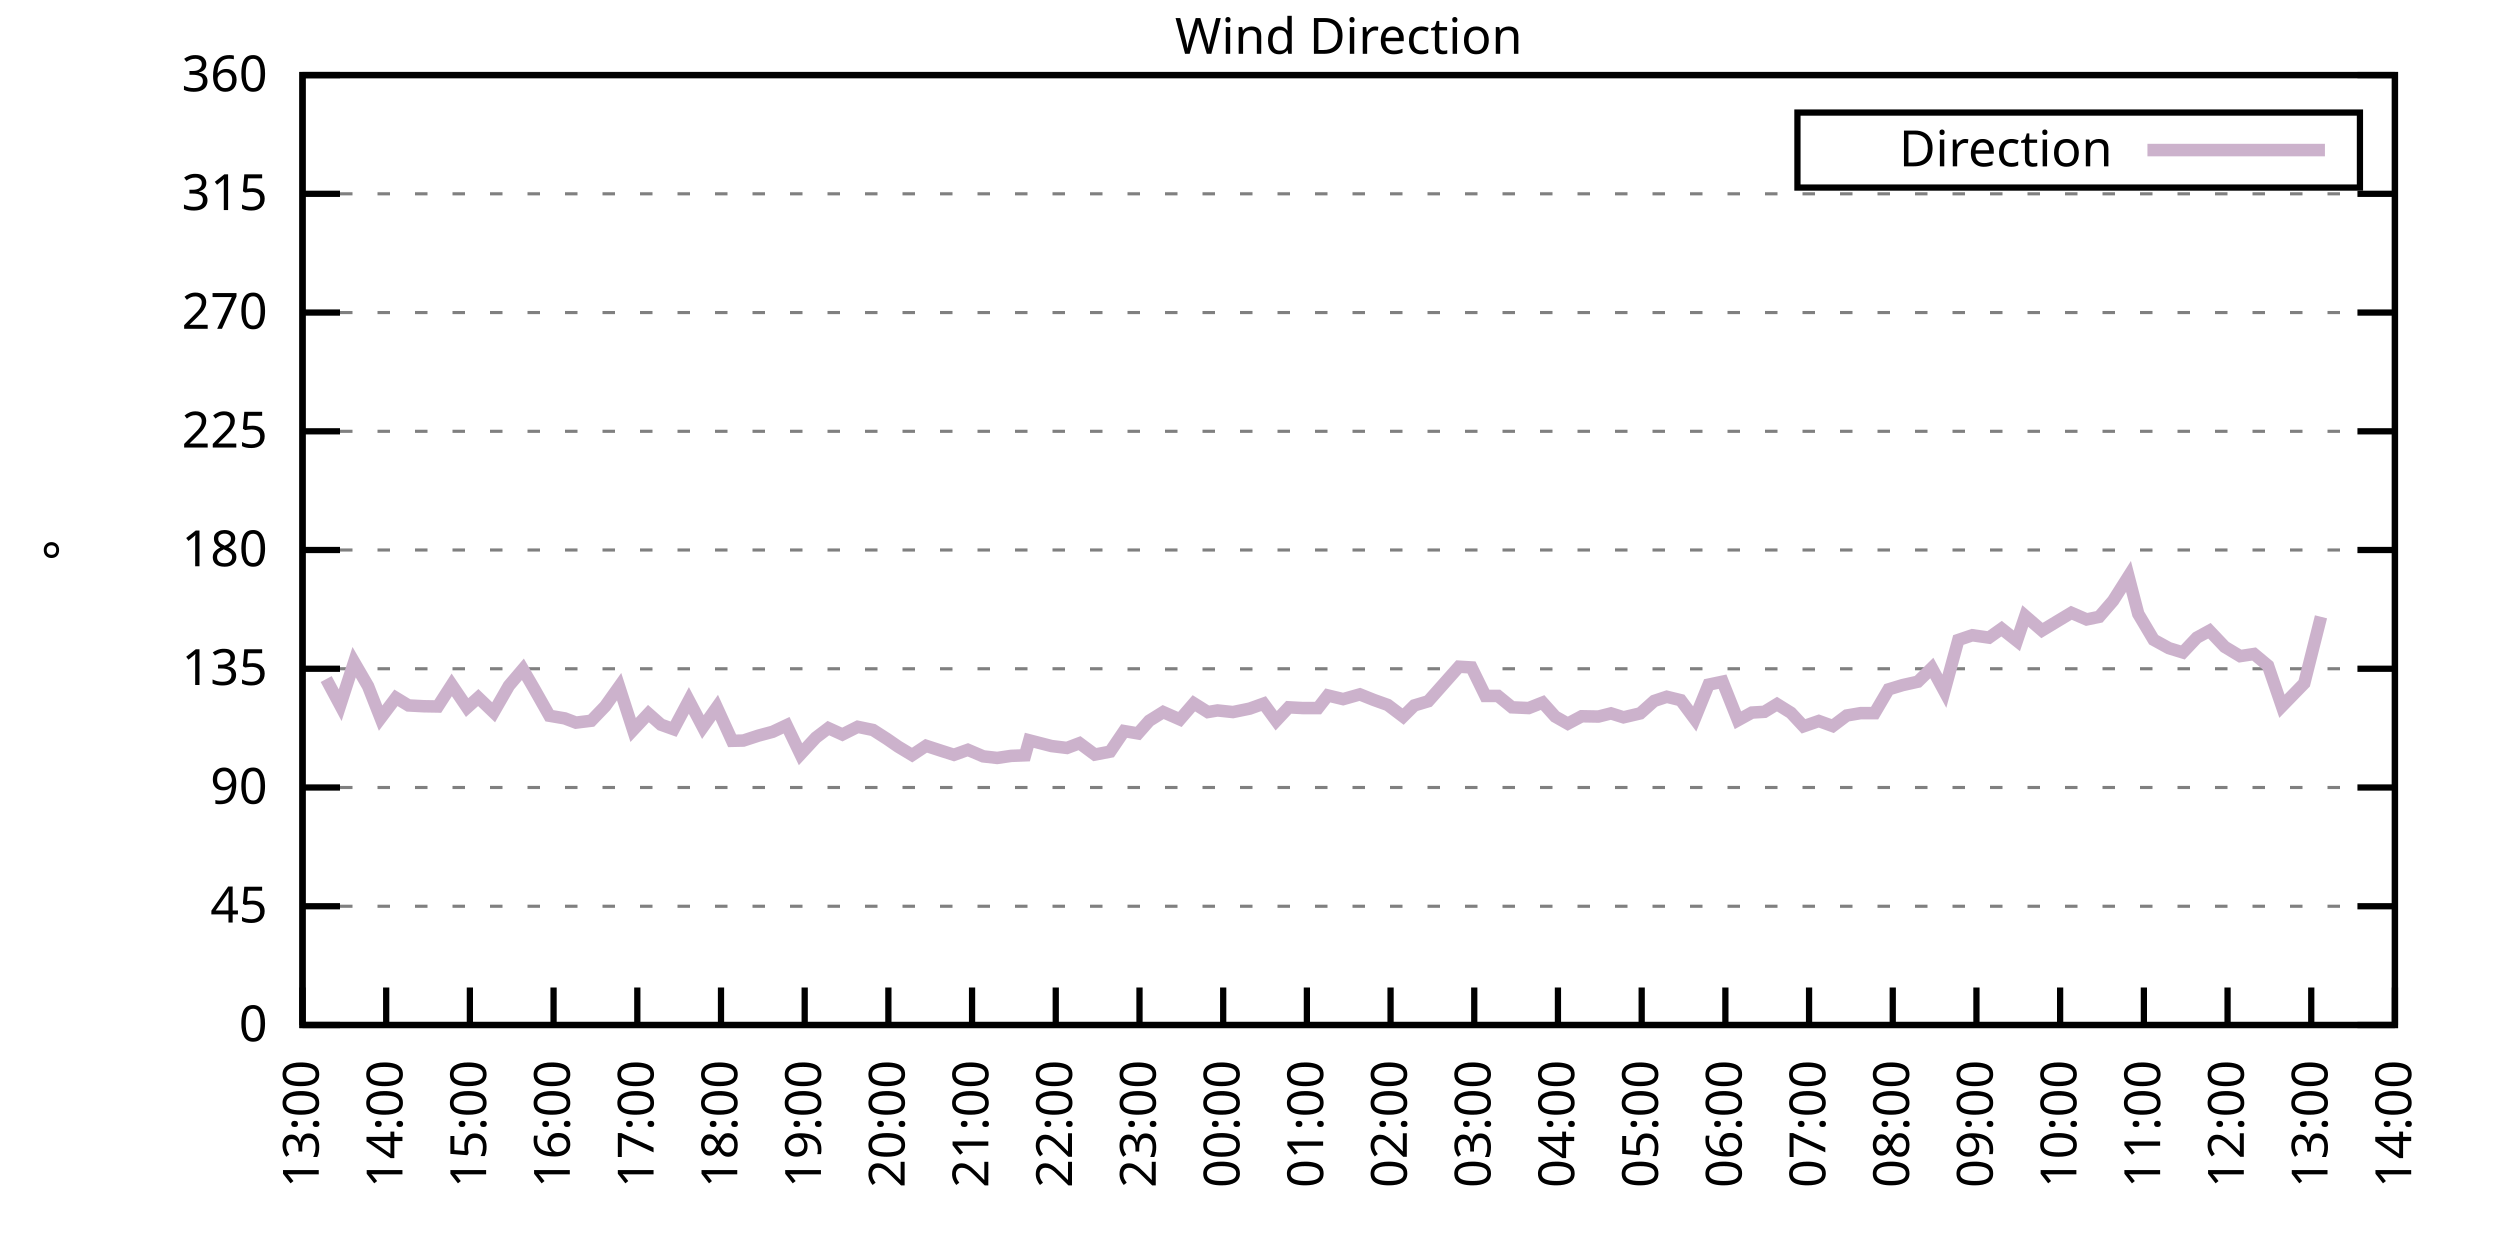
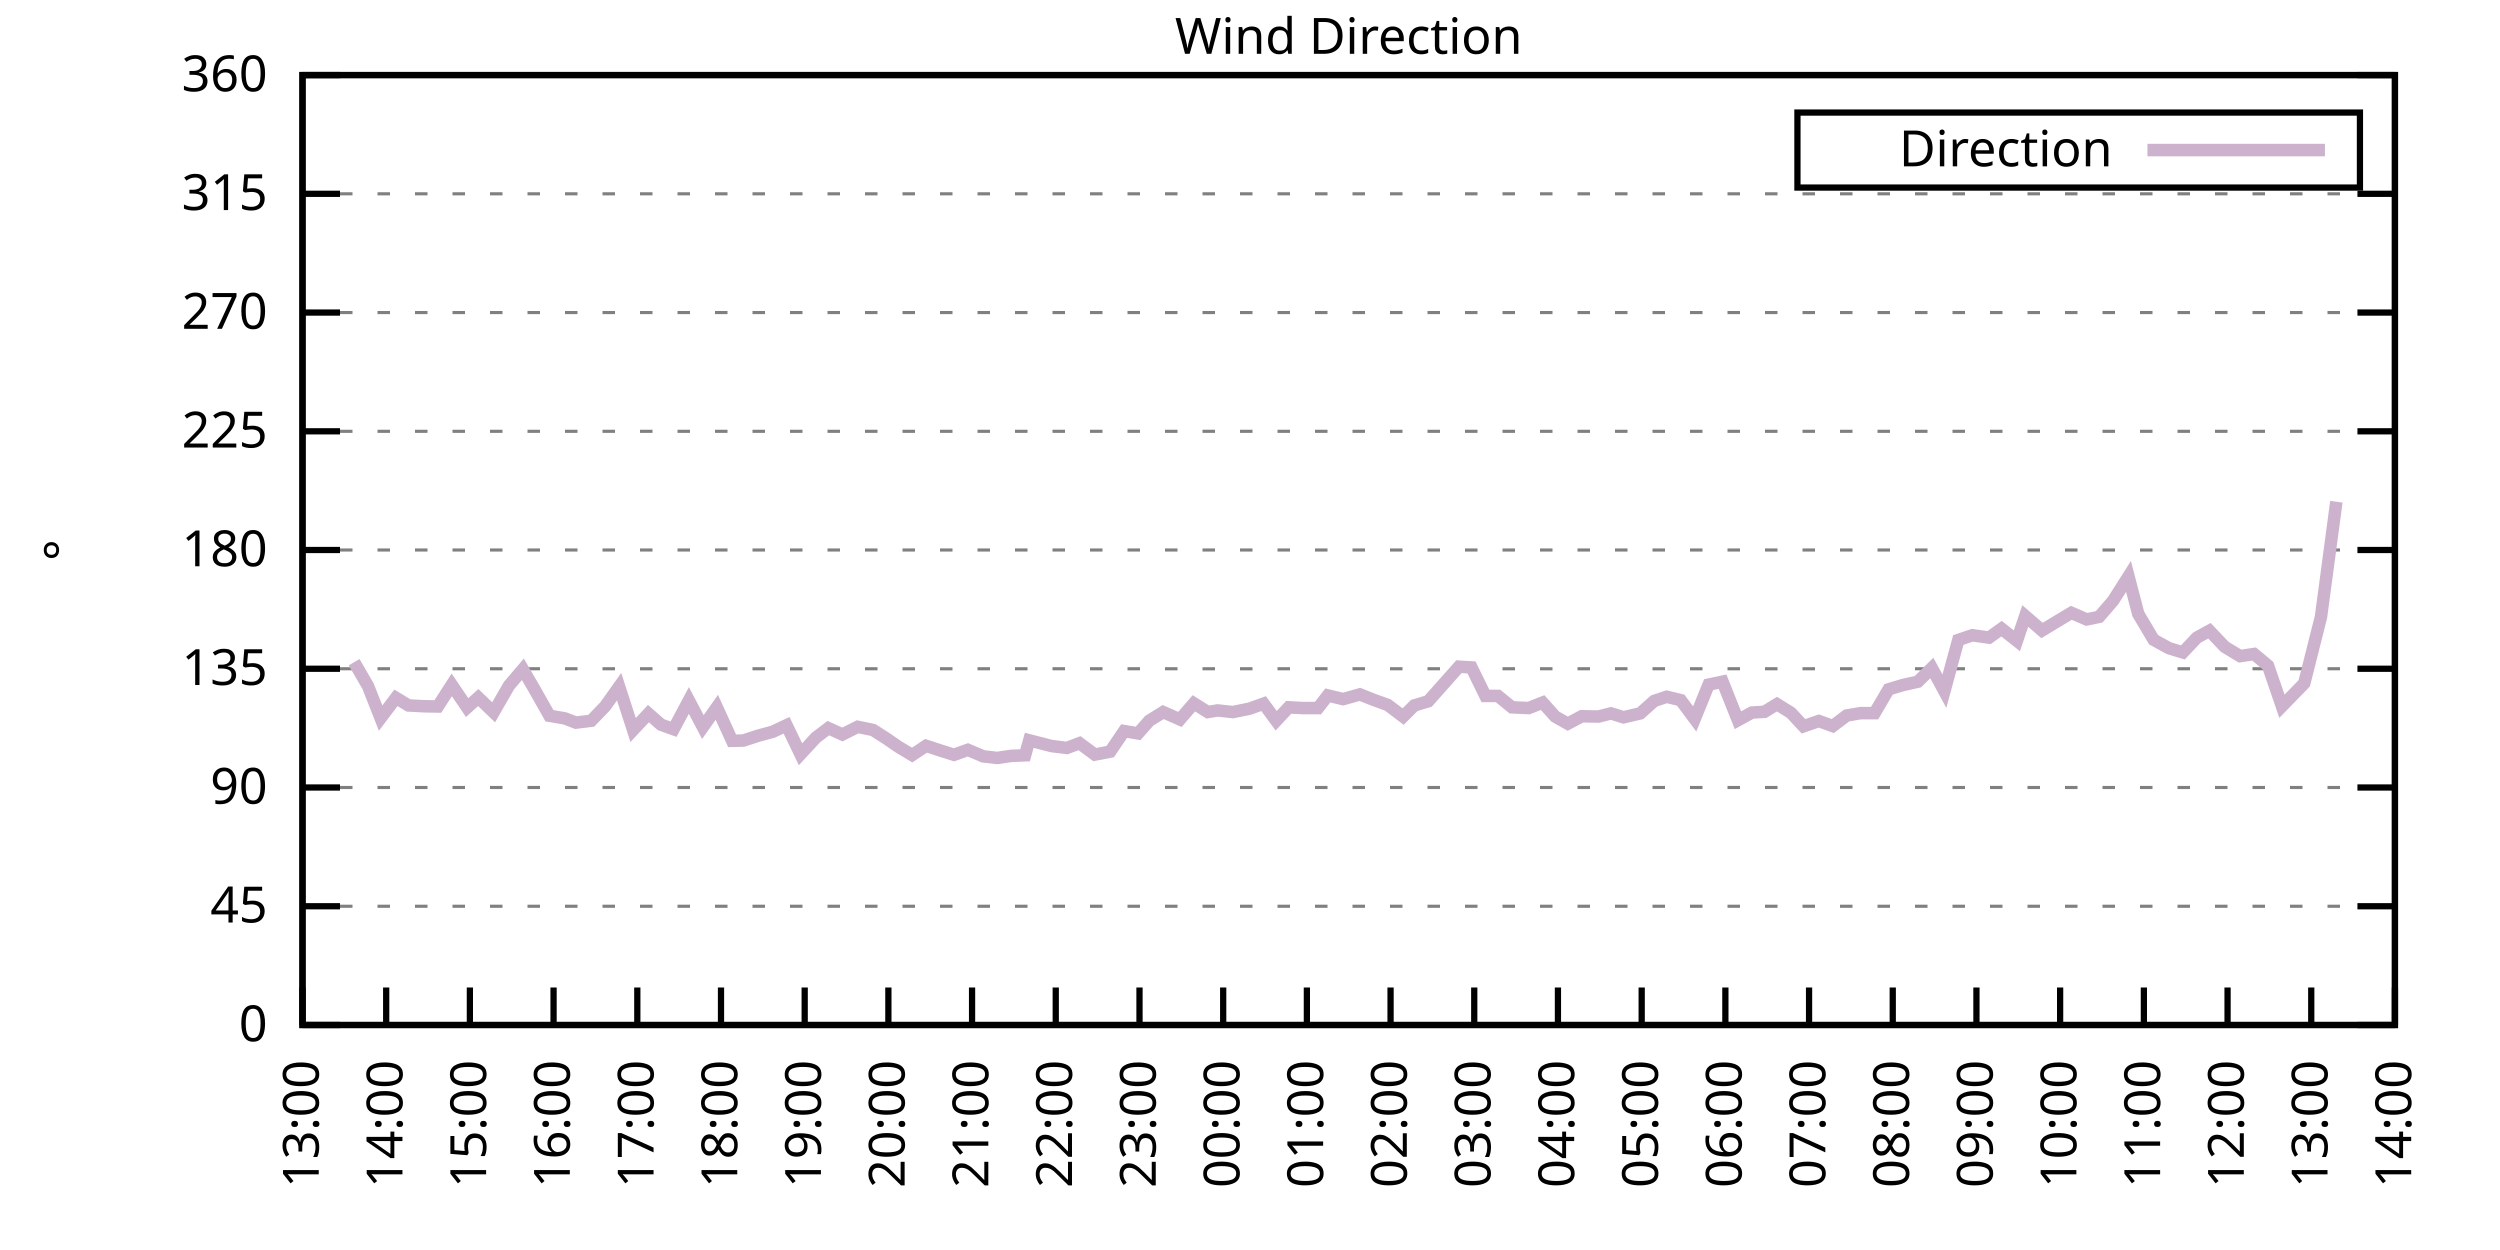
<svg xmlns="http://www.w3.org/2000/svg" xmlns:xlink="http://www.w3.org/1999/xlink" width="400" height="200" viewBox="0 0 400 200">
  <g id="gnuplot_canvas">
    <rect x="0" y="0" width="400" height="200" fill="none" />
    <defs>
      <circle id="gpDot" r="0.5" stroke-width="0.5" stroke="currentColor" />
      <path id="gpPt0" stroke-width="0.333" stroke="currentColor" d="M-1,0 h2 M0,-1 v2" />
      <path id="gpPt1" stroke-width="0.333" stroke="currentColor" d="M-1,-1 L1,1 M1,-1 L-1,1" />
      <path id="gpPt2" stroke-width="0.333" stroke="currentColor" d="M-1,0 L1,0 M0,-1 L0,1 M-1,-1 L1,1 M-1,1 L1,-1" />
      <rect id="gpPt3" stroke-width="0.333" stroke="currentColor" x="-1" y="-1" width="2" height="2" />
      <rect id="gpPt4" stroke-width="0.333" stroke="currentColor" fill="currentColor" x="-1" y="-1" width="2" height="2" />
      <circle id="gpPt5" stroke-width="0.333" stroke="currentColor" cx="0" cy="0" r="1" />
      <use xlink:href="#gpPt5" id="gpPt6" fill="currentColor" stroke="none" />
      <path id="gpPt7" stroke-width="0.333" stroke="currentColor" d="M0,-1.33 L-1.33,0.67 L1.33,0.67 z" />
      <use xlink:href="#gpPt7" id="gpPt8" fill="currentColor" stroke="none" />
      <use xlink:href="#gpPt7" id="gpPt9" stroke="currentColor" transform="rotate(180)" />
      <use xlink:href="#gpPt9" id="gpPt10" fill="currentColor" stroke="none" />
      <use xlink:href="#gpPt3" id="gpPt11" stroke="currentColor" transform="rotate(45)" />
      <use xlink:href="#gpPt11" id="gpPt12" fill="currentColor" stroke="none" />
      <path id="gpPt13" stroke-width="0.333" stroke="currentColor" d="M0,1.330 L1.265,0.411 L0.782,-1.067 L-0.782,-1.076 L-1.265,0.411 z" />
      <use xlink:href="#gpPt13" id="gpPt14" fill="currentColor" stroke="none" />
      <filter id="textbox" filterUnits="objectBoundingBox" x="0" y="0" height="1" width="1">
        <feFlood flood-color="white" flood-opacity="1" result="bgnd" />
        <feComposite in="SourceGraphic" in2="bgnd" operator="atop" />
      </filter>
      <filter id="greybox" filterUnits="objectBoundingBox" x="0" y="0" height="1" width="1">
        <feFlood flood-color="lightgrey" flood-opacity="1" result="grey" />
        <feComposite in="SourceGraphic" in2="grey" operator="atop" />
      </filter>
    </defs>
    <g fill="none" color="white" stroke="currentColor" stroke-width="1.00" stroke-linecap="butt" stroke-linejoin="miter">
</g>
    <g fill="none" color="black" stroke="currentColor" stroke-width="1.00" stroke-linecap="butt" stroke-linejoin="miter">
      <g stroke="none" shape-rendering="crispEdges">
        <polygon fill="rgb(255, 255, 255)" points="48.40,164.00 383.18,164.00 383.18,12.02 48.40,12.02 " />
      </g>
    </g>
    <g fill="none" color="black" stroke="currentColor" stroke-width="1.00" stroke-linecap="butt" stroke-linejoin="miter">
</g>
    <g fill="none" color="black" stroke="black" stroke-width="0.50" stroke-linecap="butt" stroke-linejoin="miter">
</g>
    <g fill="none" color="gray" stroke="currentColor" stroke-width="0.50" stroke-linecap="butt" stroke-linejoin="miter">
      <path stroke="gray" stroke-dasharray="2,4" class="gridline" d="M48.40,164.00 L383.19,164.00  " />
    </g>
    <g fill="none" color="gray" stroke="gray" stroke-width="1.00" stroke-linecap="butt" stroke-linejoin="miter">
</g>
    <g fill="none" color="black" stroke="currentColor" stroke-width="1.00" stroke-linecap="butt" stroke-linejoin="miter">
      <path stroke="black" d="M48.40,164.00 L54.40,164.00 M383.19,164.00 L377.19,164.00  " />
      <g transform="translate(42.80,166.60)" stroke="none" fill="black" font-family="Sans" font-size="8.00" text-anchor="end">
        <text>
          <tspan font-family="Sans"> 0</tspan>
        </text>
      </g>
    </g>
    <g fill="none" color="black" stroke="currentColor" stroke-width="1.00" stroke-linecap="butt" stroke-linejoin="miter">
</g>
    <g fill="none" color="black" stroke="black" stroke-width="0.50" stroke-linecap="butt" stroke-linejoin="miter">
</g>
    <g fill="none" color="gray" stroke="currentColor" stroke-width="0.50" stroke-linecap="butt" stroke-linejoin="miter">
      <path stroke="gray" stroke-dasharray="2,4" class="gridline" d="M48.40,145.00 L383.19,145.00  " />
    </g>
    <g fill="none" color="gray" stroke="gray" stroke-width="1.00" stroke-linecap="butt" stroke-linejoin="miter">
</g>
    <g fill="none" color="black" stroke="currentColor" stroke-width="1.00" stroke-linecap="butt" stroke-linejoin="miter">
      <path stroke="black" d="M48.40,145.00 L54.40,145.00 M383.19,145.00 L377.19,145.00  " />
      <g transform="translate(42.80,147.60)" stroke="none" fill="black" font-family="Sans" font-size="8.00" text-anchor="end">
        <text>
          <tspan font-family="Sans"> 45</tspan>
        </text>
      </g>
    </g>
    <g fill="none" color="black" stroke="currentColor" stroke-width="1.00" stroke-linecap="butt" stroke-linejoin="miter">
</g>
    <g fill="none" color="black" stroke="black" stroke-width="0.50" stroke-linecap="butt" stroke-linejoin="miter">
</g>
    <g fill="none" color="gray" stroke="currentColor" stroke-width="0.50" stroke-linecap="butt" stroke-linejoin="miter">
      <path stroke="gray" stroke-dasharray="2,4" class="gridline" d="M48.40,126.00 L383.19,126.00  " />
    </g>
    <g fill="none" color="gray" stroke="gray" stroke-width="1.00" stroke-linecap="butt" stroke-linejoin="miter">
</g>
    <g fill="none" color="black" stroke="currentColor" stroke-width="1.00" stroke-linecap="butt" stroke-linejoin="miter">
      <path stroke="black" d="M48.40,126.00 L54.40,126.00 M383.19,126.00 L377.19,126.00  " />
      <g transform="translate(42.80,128.60)" stroke="none" fill="black" font-family="Sans" font-size="8.00" text-anchor="end">
        <text>
          <tspan font-family="Sans"> 90</tspan>
        </text>
      </g>
    </g>
    <g fill="none" color="black" stroke="currentColor" stroke-width="1.00" stroke-linecap="butt" stroke-linejoin="miter">
</g>
    <g fill="none" color="black" stroke="black" stroke-width="0.50" stroke-linecap="butt" stroke-linejoin="miter">
</g>
    <g fill="none" color="gray" stroke="currentColor" stroke-width="0.50" stroke-linecap="butt" stroke-linejoin="miter">
      <path stroke="gray" stroke-dasharray="2,4" class="gridline" d="M48.40,107.00 L383.19,107.00  " />
    </g>
    <g fill="none" color="gray" stroke="gray" stroke-width="1.00" stroke-linecap="butt" stroke-linejoin="miter">
</g>
    <g fill="none" color="black" stroke="currentColor" stroke-width="1.00" stroke-linecap="butt" stroke-linejoin="miter">
      <path stroke="black" d="M48.40,107.00 L54.40,107.00 M383.19,107.00 L377.19,107.00  " />
      <g transform="translate(42.80,109.60)" stroke="none" fill="black" font-family="Sans" font-size="8.00" text-anchor="end">
        <text>
          <tspan font-family="Sans"> 135</tspan>
        </text>
      </g>
    </g>
    <g fill="none" color="black" stroke="currentColor" stroke-width="1.00" stroke-linecap="butt" stroke-linejoin="miter">
</g>
    <g fill="none" color="black" stroke="black" stroke-width="0.50" stroke-linecap="butt" stroke-linejoin="miter">
</g>
    <g fill="none" color="gray" stroke="currentColor" stroke-width="0.50" stroke-linecap="butt" stroke-linejoin="miter">
      <path stroke="gray" stroke-dasharray="2,4" class="gridline" d="M48.40,88.00 L383.19,88.00  " />
    </g>
    <g fill="none" color="gray" stroke="gray" stroke-width="1.00" stroke-linecap="butt" stroke-linejoin="miter">
</g>
    <g fill="none" color="black" stroke="currentColor" stroke-width="1.00" stroke-linecap="butt" stroke-linejoin="miter">
      <path stroke="black" d="M48.40,88.00 L54.40,88.00 M383.19,88.00 L377.19,88.00  " />
      <g transform="translate(42.80,90.60)" stroke="none" fill="black" font-family="Sans" font-size="8.00" text-anchor="end">
        <text>
          <tspan font-family="Sans"> 180</tspan>
        </text>
      </g>
    </g>
    <g fill="none" color="black" stroke="currentColor" stroke-width="1.00" stroke-linecap="butt" stroke-linejoin="miter">
</g>
    <g fill="none" color="black" stroke="black" stroke-width="0.50" stroke-linecap="butt" stroke-linejoin="miter">
</g>
    <g fill="none" color="gray" stroke="currentColor" stroke-width="0.50" stroke-linecap="butt" stroke-linejoin="miter">
      <path stroke="gray" stroke-dasharray="2,4" class="gridline" d="M48.40,69.01 L383.19,69.01  " />
    </g>
    <g fill="none" color="gray" stroke="gray" stroke-width="1.00" stroke-linecap="butt" stroke-linejoin="miter">
</g>
    <g fill="none" color="black" stroke="currentColor" stroke-width="1.00" stroke-linecap="butt" stroke-linejoin="miter">
      <path stroke="black" d="M48.40,69.01 L54.40,69.01 M383.19,69.01 L377.19,69.01  " />
      <g transform="translate(42.80,71.61)" stroke="none" fill="black" font-family="Sans" font-size="8.00" text-anchor="end">
        <text>
          <tspan font-family="Sans"> 225</tspan>
        </text>
      </g>
    </g>
    <g fill="none" color="black" stroke="currentColor" stroke-width="1.00" stroke-linecap="butt" stroke-linejoin="miter">
</g>
    <g fill="none" color="black" stroke="black" stroke-width="0.50" stroke-linecap="butt" stroke-linejoin="miter">
</g>
    <g fill="none" color="gray" stroke="currentColor" stroke-width="0.50" stroke-linecap="butt" stroke-linejoin="miter">
      <path stroke="gray" stroke-dasharray="2,4" class="gridline" d="M48.40,50.01 L383.19,50.01  " />
    </g>
    <g fill="none" color="gray" stroke="gray" stroke-width="1.00" stroke-linecap="butt" stroke-linejoin="miter">
</g>
    <g fill="none" color="black" stroke="currentColor" stroke-width="1.00" stroke-linecap="butt" stroke-linejoin="miter">
      <path stroke="black" d="M48.40,50.01 L54.40,50.01 M383.19,50.01 L377.19,50.01  " />
      <g transform="translate(42.80,52.61)" stroke="none" fill="black" font-family="Sans" font-size="8.00" text-anchor="end">
        <text>
          <tspan font-family="Sans"> 270</tspan>
        </text>
      </g>
    </g>
    <g fill="none" color="black" stroke="currentColor" stroke-width="1.00" stroke-linecap="butt" stroke-linejoin="miter">
</g>
    <g fill="none" color="black" stroke="black" stroke-width="0.50" stroke-linecap="butt" stroke-linejoin="miter">
</g>
    <g fill="none" color="gray" stroke="currentColor" stroke-width="0.50" stroke-linecap="butt" stroke-linejoin="miter">
      <path stroke="gray" stroke-dasharray="2,4" class="gridline" d="M48.40,31.01 L383.19,31.01  " />
    </g>
    <g fill="none" color="gray" stroke="gray" stroke-width="1.00" stroke-linecap="butt" stroke-linejoin="miter">
</g>
    <g fill="none" color="black" stroke="currentColor" stroke-width="1.00" stroke-linecap="butt" stroke-linejoin="miter">
      <path stroke="black" d="M48.40,31.01 L54.40,31.01 M383.19,31.01 L377.19,31.01  " />
      <g transform="translate(42.80,33.61)" stroke="none" fill="black" font-family="Sans" font-size="8.00" text-anchor="end">
        <text>
          <tspan font-family="Sans"> 315</tspan>
        </text>
      </g>
    </g>
    <g fill="none" color="black" stroke="currentColor" stroke-width="1.00" stroke-linecap="butt" stroke-linejoin="miter">
</g>
    <g fill="none" color="black" stroke="black" stroke-width="0.50" stroke-linecap="butt" stroke-linejoin="miter">
</g>
    <g fill="none" color="gray" stroke="currentColor" stroke-width="0.50" stroke-linecap="butt" stroke-linejoin="miter">
      <path stroke="gray" stroke-dasharray="2,4" class="gridline" d="M48.40,12.01 L383.19,12.01  " />
    </g>
    <g fill="none" color="gray" stroke="gray" stroke-width="1.00" stroke-linecap="butt" stroke-linejoin="miter">
</g>
    <g fill="none" color="black" stroke="currentColor" stroke-width="1.00" stroke-linecap="butt" stroke-linejoin="miter">
      <path stroke="black" d="M48.40,12.01 L54.40,12.01 M383.19,12.01 L377.19,12.01  " />
      <g transform="translate(42.80,14.61)" stroke="none" fill="black" font-family="Sans" font-size="8.00" text-anchor="end">
        <text>
          <tspan font-family="Sans"> 360</tspan>
        </text>
      </g>
    </g>
    <g fill="none" color="black" stroke="currentColor" stroke-width="1.00" stroke-linecap="butt" stroke-linejoin="miter">
      <path stroke="black" d="M48.40,164.00 L48.40,158.00  " />
      <g transform="translate(51.00,169.60) rotate(270.00)" stroke="none" fill="black" font-family="Sans" font-size="8.00" text-anchor="end">
        <text>
          <tspan font-family="Sans">13:00</tspan>
        </text>
      </g>
    </g>
    <g fill="none" color="black" stroke="currentColor" stroke-width="1.00" stroke-linecap="butt" stroke-linejoin="miter">
      <path stroke="black" d="M61.79,164.00 L61.79,158.00  " />
      <g transform="translate(64.39,169.60) rotate(270.00)" stroke="none" fill="black" font-family="Sans" font-size="8.00" text-anchor="end">
        <text>
          <tspan font-family="Sans">14:00</tspan>
        </text>
      </g>
    </g>
    <g fill="none" color="black" stroke="currentColor" stroke-width="1.00" stroke-linecap="butt" stroke-linejoin="miter">
      <path stroke="black" d="M75.18,164.00 L75.18,158.00  " />
      <g transform="translate(77.78,169.60) rotate(270.00)" stroke="none" fill="black" font-family="Sans" font-size="8.00" text-anchor="end">
        <text>
          <tspan font-family="Sans">15:00</tspan>
        </text>
      </g>
    </g>
    <g fill="none" color="black" stroke="currentColor" stroke-width="1.00" stroke-linecap="butt" stroke-linejoin="miter">
      <path stroke="black" d="M88.57,164.00 L88.57,158.00  " />
      <g transform="translate(91.17,169.60) rotate(270.00)" stroke="none" fill="black" font-family="Sans" font-size="8.00" text-anchor="end">
        <text>
          <tspan font-family="Sans">16:00</tspan>
        </text>
      </g>
    </g>
    <g fill="none" color="black" stroke="currentColor" stroke-width="1.00" stroke-linecap="butt" stroke-linejoin="miter">
      <path stroke="black" d="M101.97,164.00 L101.97,158.00  " />
      <g transform="translate(104.57,169.60) rotate(270.00)" stroke="none" fill="black" font-family="Sans" font-size="8.00" text-anchor="end">
        <text>
          <tspan font-family="Sans">17:00</tspan>
        </text>
      </g>
    </g>
    <g fill="none" color="black" stroke="currentColor" stroke-width="1.00" stroke-linecap="butt" stroke-linejoin="miter">
      <path stroke="black" d="M115.36,164.00 L115.36,158.00  " />
      <g transform="translate(117.96,169.60) rotate(270.00)" stroke="none" fill="black" font-family="Sans" font-size="8.00" text-anchor="end">
        <text>
          <tspan font-family="Sans">18:00</tspan>
        </text>
      </g>
    </g>
    <g fill="none" color="black" stroke="currentColor" stroke-width="1.00" stroke-linecap="butt" stroke-linejoin="miter">
      <path stroke="black" d="M128.75,164.00 L128.75,158.00  " />
      <g transform="translate(131.35,169.60) rotate(270.00)" stroke="none" fill="black" font-family="Sans" font-size="8.00" text-anchor="end">
        <text>
          <tspan font-family="Sans">19:00</tspan>
        </text>
      </g>
    </g>
    <g fill="none" color="black" stroke="currentColor" stroke-width="1.00" stroke-linecap="butt" stroke-linejoin="miter">
      <path stroke="black" d="M142.14,164.00 L142.14,158.00  " />
      <g transform="translate(144.74,169.60) rotate(270.00)" stroke="none" fill="black" font-family="Sans" font-size="8.00" text-anchor="end">
        <text>
          <tspan font-family="Sans">20:00</tspan>
        </text>
      </g>
    </g>
    <g fill="none" color="black" stroke="currentColor" stroke-width="1.00" stroke-linecap="butt" stroke-linejoin="miter">
      <path stroke="black" d="M155.53,164.00 L155.53,158.00  " />
      <g transform="translate(158.13,169.60) rotate(270.00)" stroke="none" fill="black" font-family="Sans" font-size="8.00" text-anchor="end">
        <text>
          <tspan font-family="Sans">21:00</tspan>
        </text>
      </g>
    </g>
    <g fill="none" color="black" stroke="currentColor" stroke-width="1.00" stroke-linecap="butt" stroke-linejoin="miter">
      <path stroke="black" d="M168.92,164.00 L168.92,158.00  " />
      <g transform="translate(171.52,169.60) rotate(270.00)" stroke="none" fill="black" font-family="Sans" font-size="8.00" text-anchor="end">
        <text>
          <tspan font-family="Sans">22:00</tspan>
        </text>
      </g>
    </g>
    <g fill="none" color="black" stroke="currentColor" stroke-width="1.00" stroke-linecap="butt" stroke-linejoin="miter">
      <path stroke="black" d="M182.32,164.00 L182.32,158.00  " />
      <g transform="translate(184.92,169.60) rotate(270.00)" stroke="none" fill="black" font-family="Sans" font-size="8.00" text-anchor="end">
        <text>
          <tspan font-family="Sans">23:00</tspan>
        </text>
      </g>
    </g>
    <g fill="none" color="black" stroke="currentColor" stroke-width="1.00" stroke-linecap="butt" stroke-linejoin="miter">
      <path stroke="black" d="M195.71,164.00 L195.71,158.00  " />
      <g transform="translate(198.31,169.60) rotate(270.00)" stroke="none" fill="black" font-family="Sans" font-size="8.00" text-anchor="end">
        <text>
          <tspan font-family="Sans">00:00</tspan>
        </text>
      </g>
    </g>
    <g fill="none" color="black" stroke="currentColor" stroke-width="1.00" stroke-linecap="butt" stroke-linejoin="miter">
      <path stroke="black" d="M209.10,164.00 L209.10,158.00  " />
      <g transform="translate(211.70,169.60) rotate(270.00)" stroke="none" fill="black" font-family="Sans" font-size="8.00" text-anchor="end">
        <text>
          <tspan font-family="Sans">01:00</tspan>
        </text>
      </g>
    </g>
    <g fill="none" color="black" stroke="currentColor" stroke-width="1.00" stroke-linecap="butt" stroke-linejoin="miter">
      <path stroke="black" d="M222.49,164.00 L222.49,158.00  " />
      <g transform="translate(225.09,169.60) rotate(270.00)" stroke="none" fill="black" font-family="Sans" font-size="8.00" text-anchor="end">
        <text>
          <tspan font-family="Sans">02:00</tspan>
        </text>
      </g>
    </g>
    <g fill="none" color="black" stroke="currentColor" stroke-width="1.00" stroke-linecap="butt" stroke-linejoin="miter">
      <path stroke="black" d="M235.88,164.00 L235.88,158.00  " />
      <g transform="translate(238.48,169.60) rotate(270.00)" stroke="none" fill="black" font-family="Sans" font-size="8.00" text-anchor="end">
        <text>
          <tspan font-family="Sans">03:00</tspan>
        </text>
      </g>
    </g>
    <g fill="none" color="black" stroke="currentColor" stroke-width="1.00" stroke-linecap="butt" stroke-linejoin="miter">
      <path stroke="black" d="M249.27,164.00 L249.27,158.00  " />
      <g transform="translate(251.87,169.60) rotate(270.00)" stroke="none" fill="black" font-family="Sans" font-size="8.00" text-anchor="end">
        <text>
          <tspan font-family="Sans">04:00</tspan>
        </text>
      </g>
    </g>
    <g fill="none" color="black" stroke="currentColor" stroke-width="1.00" stroke-linecap="butt" stroke-linejoin="miter">
      <path stroke="black" d="M262.67,164.00 L262.67,158.00  " />
      <g transform="translate(265.27,169.60) rotate(270.00)" stroke="none" fill="black" font-family="Sans" font-size="8.00" text-anchor="end">
        <text>
          <tspan font-family="Sans">05:00</tspan>
        </text>
      </g>
    </g>
    <g fill="none" color="black" stroke="currentColor" stroke-width="1.00" stroke-linecap="butt" stroke-linejoin="miter">
      <path stroke="black" d="M276.06,164.00 L276.06,158.00  " />
      <g transform="translate(278.66,169.60) rotate(270.00)" stroke="none" fill="black" font-family="Sans" font-size="8.00" text-anchor="end">
        <text>
          <tspan font-family="Sans">06:00</tspan>
        </text>
      </g>
    </g>
    <g fill="none" color="black" stroke="currentColor" stroke-width="1.00" stroke-linecap="butt" stroke-linejoin="miter">
      <path stroke="black" d="M289.45,164.00 L289.45,158.00  " />
      <g transform="translate(292.05,169.60) rotate(270.00)" stroke="none" fill="black" font-family="Sans" font-size="8.00" text-anchor="end">
        <text>
          <tspan font-family="Sans">07:00</tspan>
        </text>
      </g>
    </g>
    <g fill="none" color="black" stroke="currentColor" stroke-width="1.00" stroke-linecap="butt" stroke-linejoin="miter">
      <path stroke="black" d="M302.84,164.00 L302.84,158.00  " />
      <g transform="translate(305.44,169.60) rotate(270.00)" stroke="none" fill="black" font-family="Sans" font-size="8.00" text-anchor="end">
        <text>
          <tspan font-family="Sans">08:00</tspan>
        </text>
      </g>
    </g>
    <g fill="none" color="black" stroke="currentColor" stroke-width="1.00" stroke-linecap="butt" stroke-linejoin="miter">
      <path stroke="black" d="M316.23,164.00 L316.23,158.00  " />
      <g transform="translate(318.83,169.60) rotate(270.00)" stroke="none" fill="black" font-family="Sans" font-size="8.00" text-anchor="end">
        <text>
          <tspan font-family="Sans">09:00</tspan>
        </text>
      </g>
    </g>
    <g fill="none" color="black" stroke="currentColor" stroke-width="1.00" stroke-linecap="butt" stroke-linejoin="miter">
      <path stroke="black" d="M329.62,164.00 L329.62,158.00  " />
      <g transform="translate(332.22,169.60) rotate(270.00)" stroke="none" fill="black" font-family="Sans" font-size="8.00" text-anchor="end">
        <text>
          <tspan font-family="Sans">10:00</tspan>
        </text>
      </g>
    </g>
    <g fill="none" color="black" stroke="currentColor" stroke-width="1.00" stroke-linecap="butt" stroke-linejoin="miter">
      <path stroke="black" d="M343.02,164.00 L343.02,158.00  " />
      <g transform="translate(345.62,169.60) rotate(270.00)" stroke="none" fill="black" font-family="Sans" font-size="8.00" text-anchor="end">
        <text>
          <tspan font-family="Sans">11:00</tspan>
        </text>
      </g>
    </g>
    <g fill="none" color="black" stroke="currentColor" stroke-width="1.00" stroke-linecap="butt" stroke-linejoin="miter">
      <path stroke="black" d="M356.41,164.00 L356.41,158.00  " />
      <g transform="translate(359.01,169.60) rotate(270.00)" stroke="none" fill="black" font-family="Sans" font-size="8.00" text-anchor="end">
        <text>
          <tspan font-family="Sans">12:00</tspan>
        </text>
      </g>
    </g>
    <g fill="none" color="black" stroke="currentColor" stroke-width="1.00" stroke-linecap="butt" stroke-linejoin="miter">
      <path stroke="black" d="M369.80,164.00 L369.80,158.00  " />
      <g transform="translate(372.40,169.60) rotate(270.00)" stroke="none" fill="black" font-family="Sans" font-size="8.00" text-anchor="end">
        <text>
          <tspan font-family="Sans">13:00</tspan>
        </text>
      </g>
    </g>
    <g fill="none" color="black" stroke="currentColor" stroke-width="1.00" stroke-linecap="butt" stroke-linejoin="miter">
      <path stroke="black" d="M383.19,164.00 L383.19,158.00  " />
      <g transform="translate(385.79,169.60) rotate(270.00)" stroke="none" fill="black" font-family="Sans" font-size="8.00" text-anchor="end">
        <text>
          <tspan font-family="Sans">14:00</tspan>
        </text>
      </g>
    </g>
    <g fill="none" color="black" stroke="currentColor" stroke-width="1.00" stroke-linecap="butt" stroke-linejoin="miter">
</g>
    <g fill="none" color="black" stroke="currentColor" stroke-width="1.00" stroke-linecap="butt" stroke-linejoin="miter">
      <path stroke="black" d="M48.40,12.01 L48.40,164.00 L383.19,164.00 L383.19,12.01 L48.40,12.01 Z  " />
    </g>
    <g fill="none" color="black" stroke="currentColor" stroke-width="1.00" stroke-linecap="butt" stroke-linejoin="miter">
</g>
    <g fill="none" color="black" stroke="currentColor" stroke-width="1.00" stroke-linecap="butt" stroke-linejoin="miter">
      <path stroke="black" d="M287.59,30.01 L287.59,18.01 L377.59,18.01 L377.59,30.01 L287.59,30.01 Z  " />
    </g>
    <g id="Wind_direction_plot_1">
      <g fill="none" color="white" stroke="black" stroke-width="2.00" stroke-linecap="butt" stroke-linejoin="miter">
</g>
      <g fill="none" color="black" stroke="currentColor" stroke-width="2.00" stroke-linecap="butt" stroke-linejoin="miter">
        <g transform="translate(337.99,26.61)" stroke="none" fill="black" font-family="Sans" font-size="8.00" text-anchor="end">
          <text>
            <tspan font-family="Sans">Direction</tspan>
          </text>
        </g>
      </g>
      <g fill="none" color="black" stroke="currentColor" stroke-width="2.00" stroke-linecap="butt" stroke-linejoin="miter">
-         <path stroke="rgb(204, 178, 204)" d="M343.59,24.01 L371.99,24.01 M52.19,108.65 L54.43,112.83 L56.66,105.95 L58.89,109.79 L60.90,114.90 L63.35,111.65   L65.36,112.87 L67.82,113.00 L70.05,113.04 L72.28,109.58 L74.74,113.21 L76.52,111.61 L78.98,113.97 L81.43,109.71   L83.66,107.09 L85.45,110.17 L87.91,114.52 L90.36,114.94 L92.15,115.62 L94.60,115.32 L96.83,113.00 L99.06,109.87   L101.30,116.80 L103.75,114.18 L105.76,115.95 L107.77,116.67 L110.22,112.07 L112.46,116.33 L114.69,113.17 L117.14,118.53   L118.93,118.49 L121.38,117.69 L123.62,117.09 L125.85,116.04 L128.08,120.68 L130.54,118.02 L132.54,116.50 L134.78,117.52   L137.23,116.29 L139.69,116.80 L141.92,118.23 L143.70,119.46 L145.94,120.81 L148.17,119.33 L150.62,120.13 L152.63,120.77   L154.86,119.97 L157.32,121.02 L159.55,121.27 L161.78,120.94 L164.01,120.85 L164.68,118.45 L168.25,119.37 L170.71,119.67   L172.72,118.91 L175.17,120.73 L177.63,120.26 L179.86,116.97 L182.09,117.35 L183.88,115.32 L186.11,113.93 L188.79,115.11   L191.02,112.53 L193.25,113.93 L194.81,113.67 L197.27,113.93 L199.95,113.38 L202.18,112.58 L204.19,115.32 L206.20,113.17   L208.43,113.29 L210.88,113.29 L212.45,111.27 L214.90,111.86 L217.58,111.10 L219.81,111.99 L222.04,112.79 L224.50,114.65   L226.29,112.87 L228.52,112.20 L233.43,106.67 L235.44,106.79 L237.67,111.35 L239.68,111.35 L241.91,113.17 L244.59,113.29   L246.82,112.41 L248.83,114.65 L250.84,115.79 L253.07,114.60 L255.75,114.65 L257.76,114.14 L259.76,114.77 L262.44,114.14   L264.67,112.15 L266.68,111.48 L268.92,112.03 L271.15,115.03 L273.38,109.54 L275.61,109.07 L278.07,115.24 L280.30,114.01   L282.31,113.89 L284.32,112.66 L286.55,114.05 L288.56,116.21 L291.01,115.36 L293.24,116.17 L295.48,114.48 L297.71,114.10   L299.94,114.10 L302.17,110.30 L304.40,109.62 L306.86,109.07 L309.09,106.88 L311.10,110.59 L313.33,102.40 L315.56,101.64   L318.24,102.02 L320.25,100.59 L322.70,102.53 L324.04,98.56 L326.72,100.88 L328.95,99.53 L331.41,98.05 L333.86,99.11   L335.87,98.69 L338.10,96.11 L340.56,92.23 L342.12,98.22 L344.58,102.36 L347.03,103.71 L349.26,104.39 L351.50,102.02   L353.51,100.92 L355.96,103.50 L358.42,104.98 L360.65,104.64 L362.88,106.50 L365.11,113.00 L368.68,109.33 L371.36,98.69    " />
+         <path stroke="rgb(204, 178, 204)" d="M343.59,24.01 L371.99,24.01 M56.66,105.95 L58.89,109.79 L60.90,114.90 L63.35,111.65 L65.36,112.87 L67.82,113.00   L70.05,113.04 L72.28,109.58 L74.74,113.21 L76.52,111.61 L78.98,113.97 L81.43,109.71 L83.66,107.09 L85.45,110.17   L87.91,114.52 L90.36,114.94 L92.15,115.62 L94.60,115.32 L96.83,113.00 L99.06,109.87 L101.30,116.80 L103.75,114.18   L105.76,115.95 L107.77,116.67 L110.22,112.07 L112.46,116.33 L114.69,113.17 L117.14,118.53 L118.93,118.49 L121.38,117.69   L123.62,117.09 L125.85,116.04 L128.08,120.68 L130.54,118.02 L132.54,116.50 L134.78,117.52 L137.23,116.29 L139.69,116.80   L141.92,118.23 L143.70,119.46 L145.94,120.81 L148.17,119.33 L150.62,120.13 L152.63,120.77 L154.86,119.97 L157.32,121.02   L159.55,121.27 L161.78,120.94 L164.01,120.85 L164.68,118.45 L168.25,119.37 L170.71,119.67 L172.72,118.91 L175.17,120.73   L177.63,120.26 L179.86,116.97 L182.09,117.35 L183.88,115.32 L186.11,113.93 L188.79,115.11 L191.02,112.53 L193.25,113.93   L194.81,113.67 L197.27,113.93 L199.95,113.38 L202.18,112.58 L204.19,115.32 L206.20,113.17 L208.43,113.29 L210.88,113.29   L212.45,111.27 L214.90,111.86 L217.58,111.10 L219.81,111.99 L222.04,112.79 L224.50,114.65 L226.29,112.87 L228.52,112.20   L233.43,106.67 L235.44,106.79 L237.67,111.35 L239.68,111.35 L241.91,113.17 L244.59,113.29 L246.82,112.41 L248.83,114.65   L250.84,115.79 L253.07,114.60 L255.75,114.65 L257.76,114.14 L259.76,114.77 L262.44,114.14 L264.67,112.15 L266.68,111.48   L268.92,112.03 L271.15,115.03 L273.38,109.54 L275.61,109.07 L278.07,115.24 L280.30,114.01 L282.31,113.89 L284.32,112.66   L286.55,114.05 L288.56,116.21 L291.01,115.36 L293.24,116.17 L295.48,114.48 L297.71,114.10 L299.94,114.10 L302.17,110.30   L304.40,109.62 L306.86,109.07 L309.09,106.88 L311.10,110.59 L313.33,102.40 L315.56,101.64 L318.24,102.02 L320.25,100.59   L322.70,102.53 L324.04,98.56 L326.72,100.88 L328.95,99.53 L331.41,98.05 L333.86,99.11 L335.87,98.69 L338.10,96.11   L340.56,92.23 L342.12,98.22 L344.58,102.36 L347.03,103.71 L349.26,104.39 L351.50,102.02 L353.51,100.92 L355.96,103.50   L358.42,104.98 L360.65,104.64 L362.88,106.50 L365.11,113.00 L368.68,109.33 L371.36,98.69 L373.82,80.28  " />
      </g>
    </g>
    <g fill="none" color="black" stroke="currentColor" stroke-width="2.00" stroke-linecap="butt" stroke-linejoin="miter">
</g>
    <g fill="none" color="black" stroke="black" stroke-width="1.00" stroke-linecap="butt" stroke-linejoin="miter">
</g>
    <g fill="none" color="black" stroke="currentColor" stroke-width="1.00" stroke-linecap="butt" stroke-linejoin="miter">
      <path stroke="black" d="M48.40,12.01 L48.40,164.00 L383.19,164.00 L383.19,12.01 L48.40,12.01 Z  " />
      <g transform="translate(12.80,88.01) rotate(270.00)" stroke="none" fill="black" font-family="Sans" font-size="8.00" text-anchor="middle">
        <text>
          <tspan font-family="Sans">°</tspan>
        </text>
      </g>
    </g>
    <g fill="none" color="black" stroke="currentColor" stroke-width="1.00" stroke-linecap="butt" stroke-linejoin="miter">
</g>
    <g fill="none" color="black" stroke="currentColor" stroke-width="1.00" stroke-linecap="butt" stroke-linejoin="miter">
      <g transform="translate(215.79,8.61)" stroke="none" fill="black" font-family="Sans" font-size="8.00" text-anchor="middle">
        <text>
          <tspan font-family="Sans">Wind Direction</tspan>
        </text>
      </g>
    </g>
    <g fill="none" color="black" stroke="currentColor" stroke-width="1.00" stroke-linecap="butt" stroke-linejoin="miter">
</g>
  </g>
</svg>
